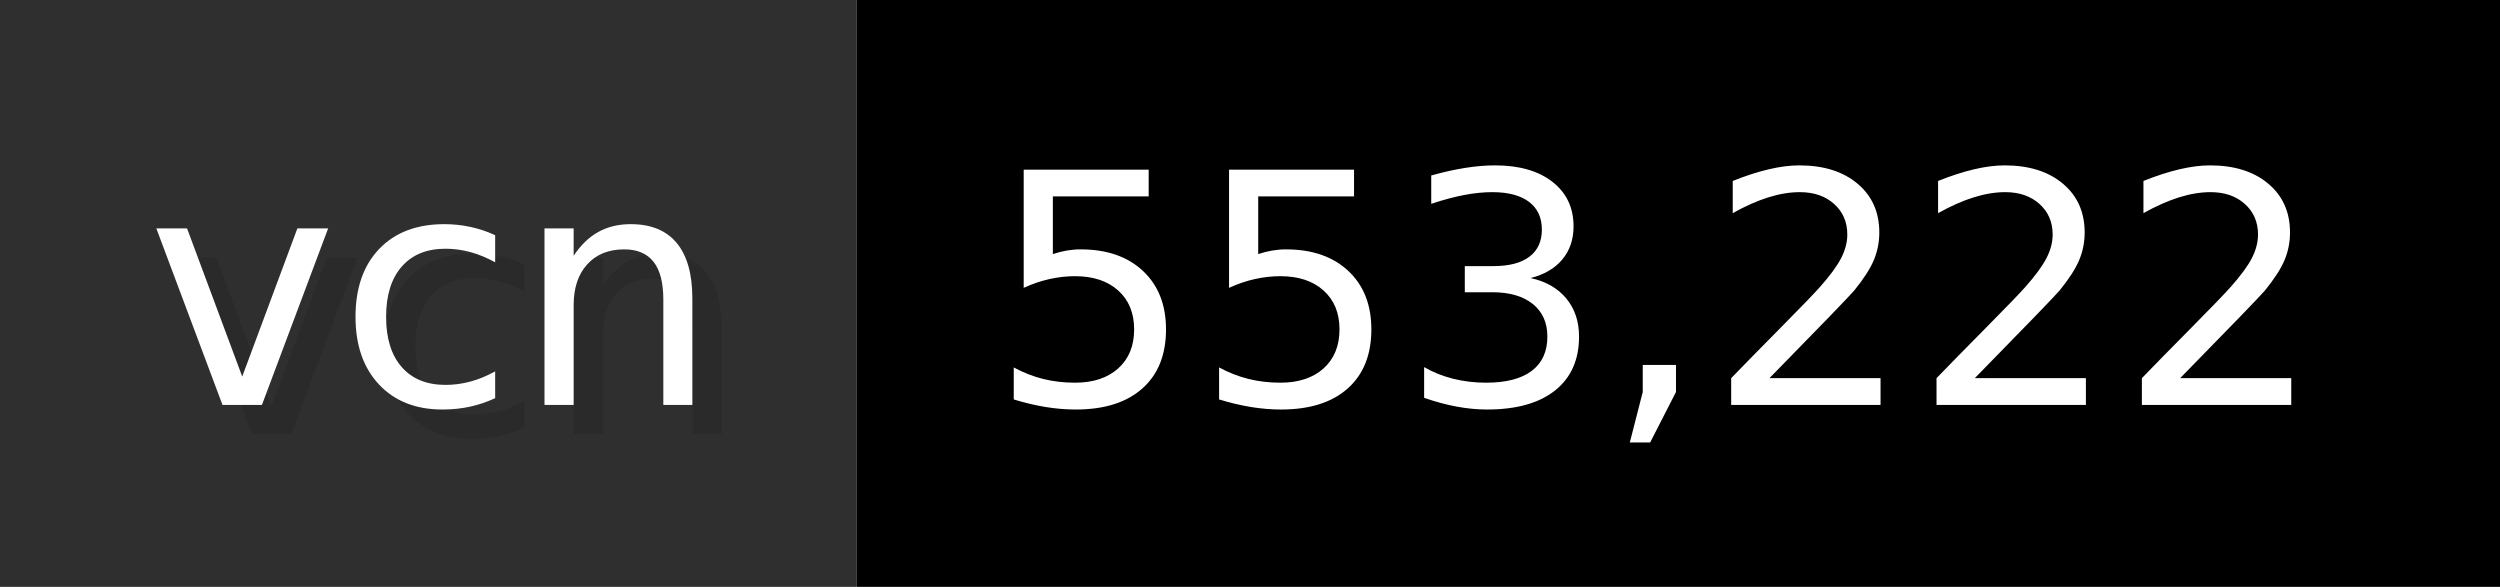
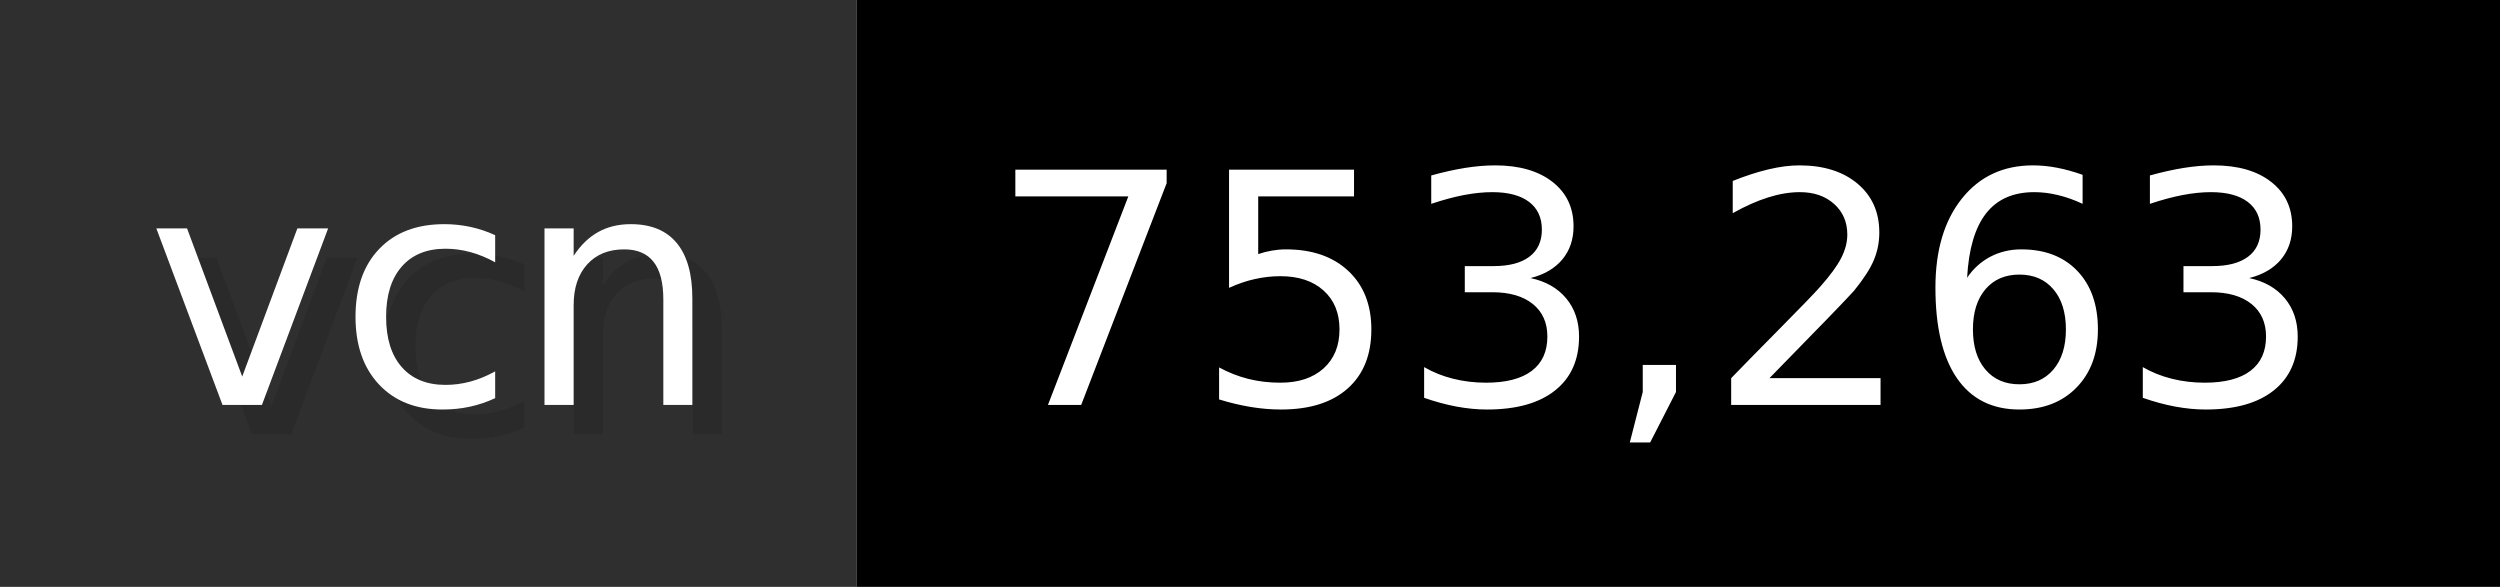
- <svg xmlns="http://www.w3.org/2000/svg" width="85.2" height="20" viewBox="0 0 852 200" role="img" aria-label="vcn: 553,222">
+ <svg xmlns="http://www.w3.org/2000/svg" width="85.2" height="20" viewBox="0 0 852 200" role="img" aria-label="vcn: 753,263">
  <g>
    <rect fill="#2F2F2F" width="292" height="200" />
    <rect fill="#" x="292" width="560" height="200" />
  </g>
  <g aria-hidden="true" fill="#fff" text-anchor="start" font-family="Verdana,DejaVu Sans,sans-serif" font-size="110">
    <text x="60" y="148" textLength="192" fill="#000" opacity="0.1">vcn</text>
    <text x="50" y="138" textLength="192">vcn</text>
-     <text x="347" y="148" textLength="460" fill="#000" opacity="0.1">553,222</text>
-     <text x="337" y="138" textLength="460">553,222</text>
+     <text x="347" y="148" textLength="460" fill="#000" opacity="0.1">753,263</text>
+     <text x="337" y="138" textLength="460">753,263</text>
  </g>
</svg>
